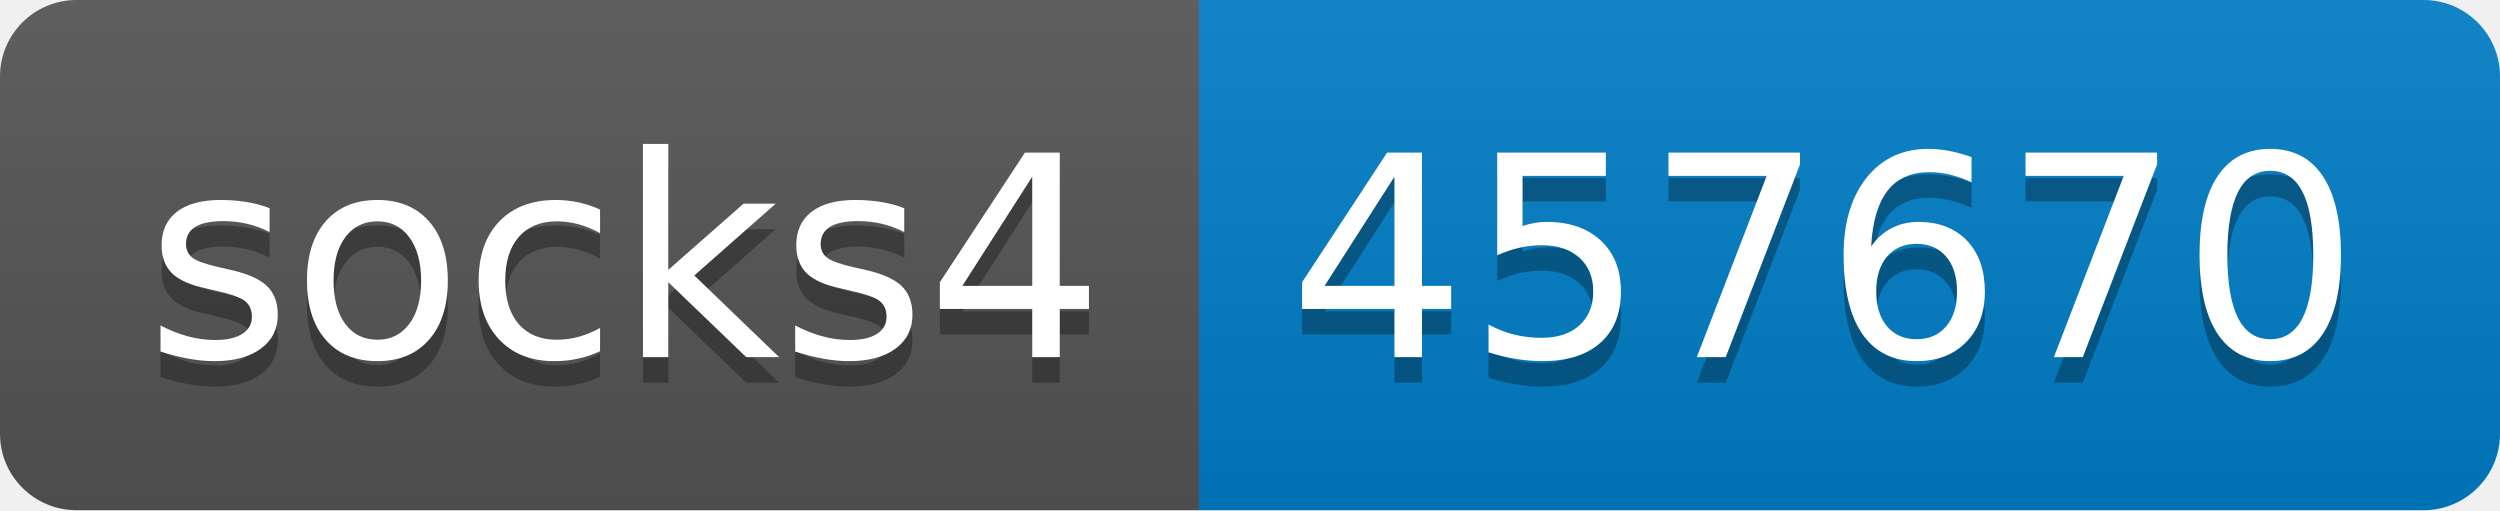
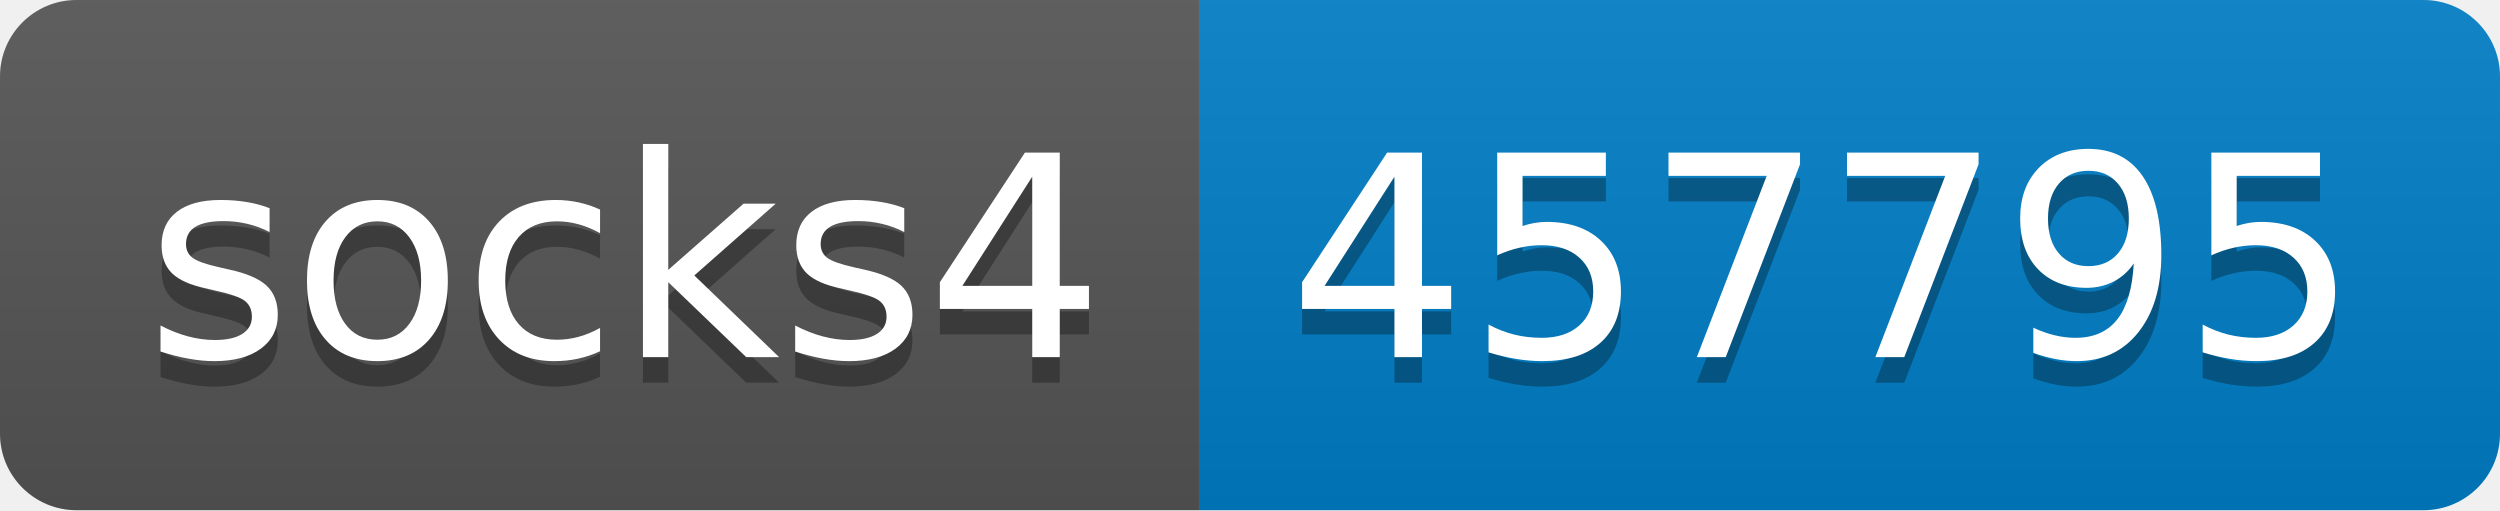
- <svg xmlns="http://www.w3.org/2000/svg" width="98" height="20" role="img" aria-label="socks4: 457670">
+ <svg xmlns="http://www.w3.org/2000/svg" width="98" height="20" role="img" aria-label="socks4: 457795">
  <linearGradient id="s" x2="0" y2="100%">
    <stop offset="0" stop-color="#bbb" stop-opacity=".1" />
    <stop offset="1" stop-opacity=".1" />
  </linearGradient>
  <clipPath id="r">
    <rect width="98" height="20" rx="3" fill="#fff" />
  </clipPath>
  <g clip-path="url(#r)">
    <rect width="47" height="20" fill="#555" />
    <rect x="47" width="51" height="20" fill="#007ec6" />
    <rect width="98" height="20" fill="url(#s)" />
  </g>
  <g fill="#fff" text-anchor="middle" font-family="Verdana,Geneva,DejaVu Sans,sans-serif" text-rendering="geometricPrecision" font-size="110">
    <text aria-hidden="true" x="245" y="150" fill="#010101" fill-opacity=".3" transform="scale(.1)" textLength="370">socks4</text>
    <text x="245" y="140" transform="scale(.1)" fill="#fff" textLength="370">socks4</text>
-     <text aria-hidden="true" x="715" y="150" fill="#010101" fill-opacity=".3" transform="scale(.1)" textLength="410">457670</text>
-     <text x="715" y="140" transform="scale(.1)" fill="#fff" textLength="410">457670</text>
+     <text aria-hidden="true" x="715" y="150" fill="#010101" fill-opacity=".3" transform="scale(.1)" textLength="410">457795</text>
+     <text x="715" y="140" transform="scale(.1)" fill="#fff" textLength="410">457795</text>
  </g>
</svg>
